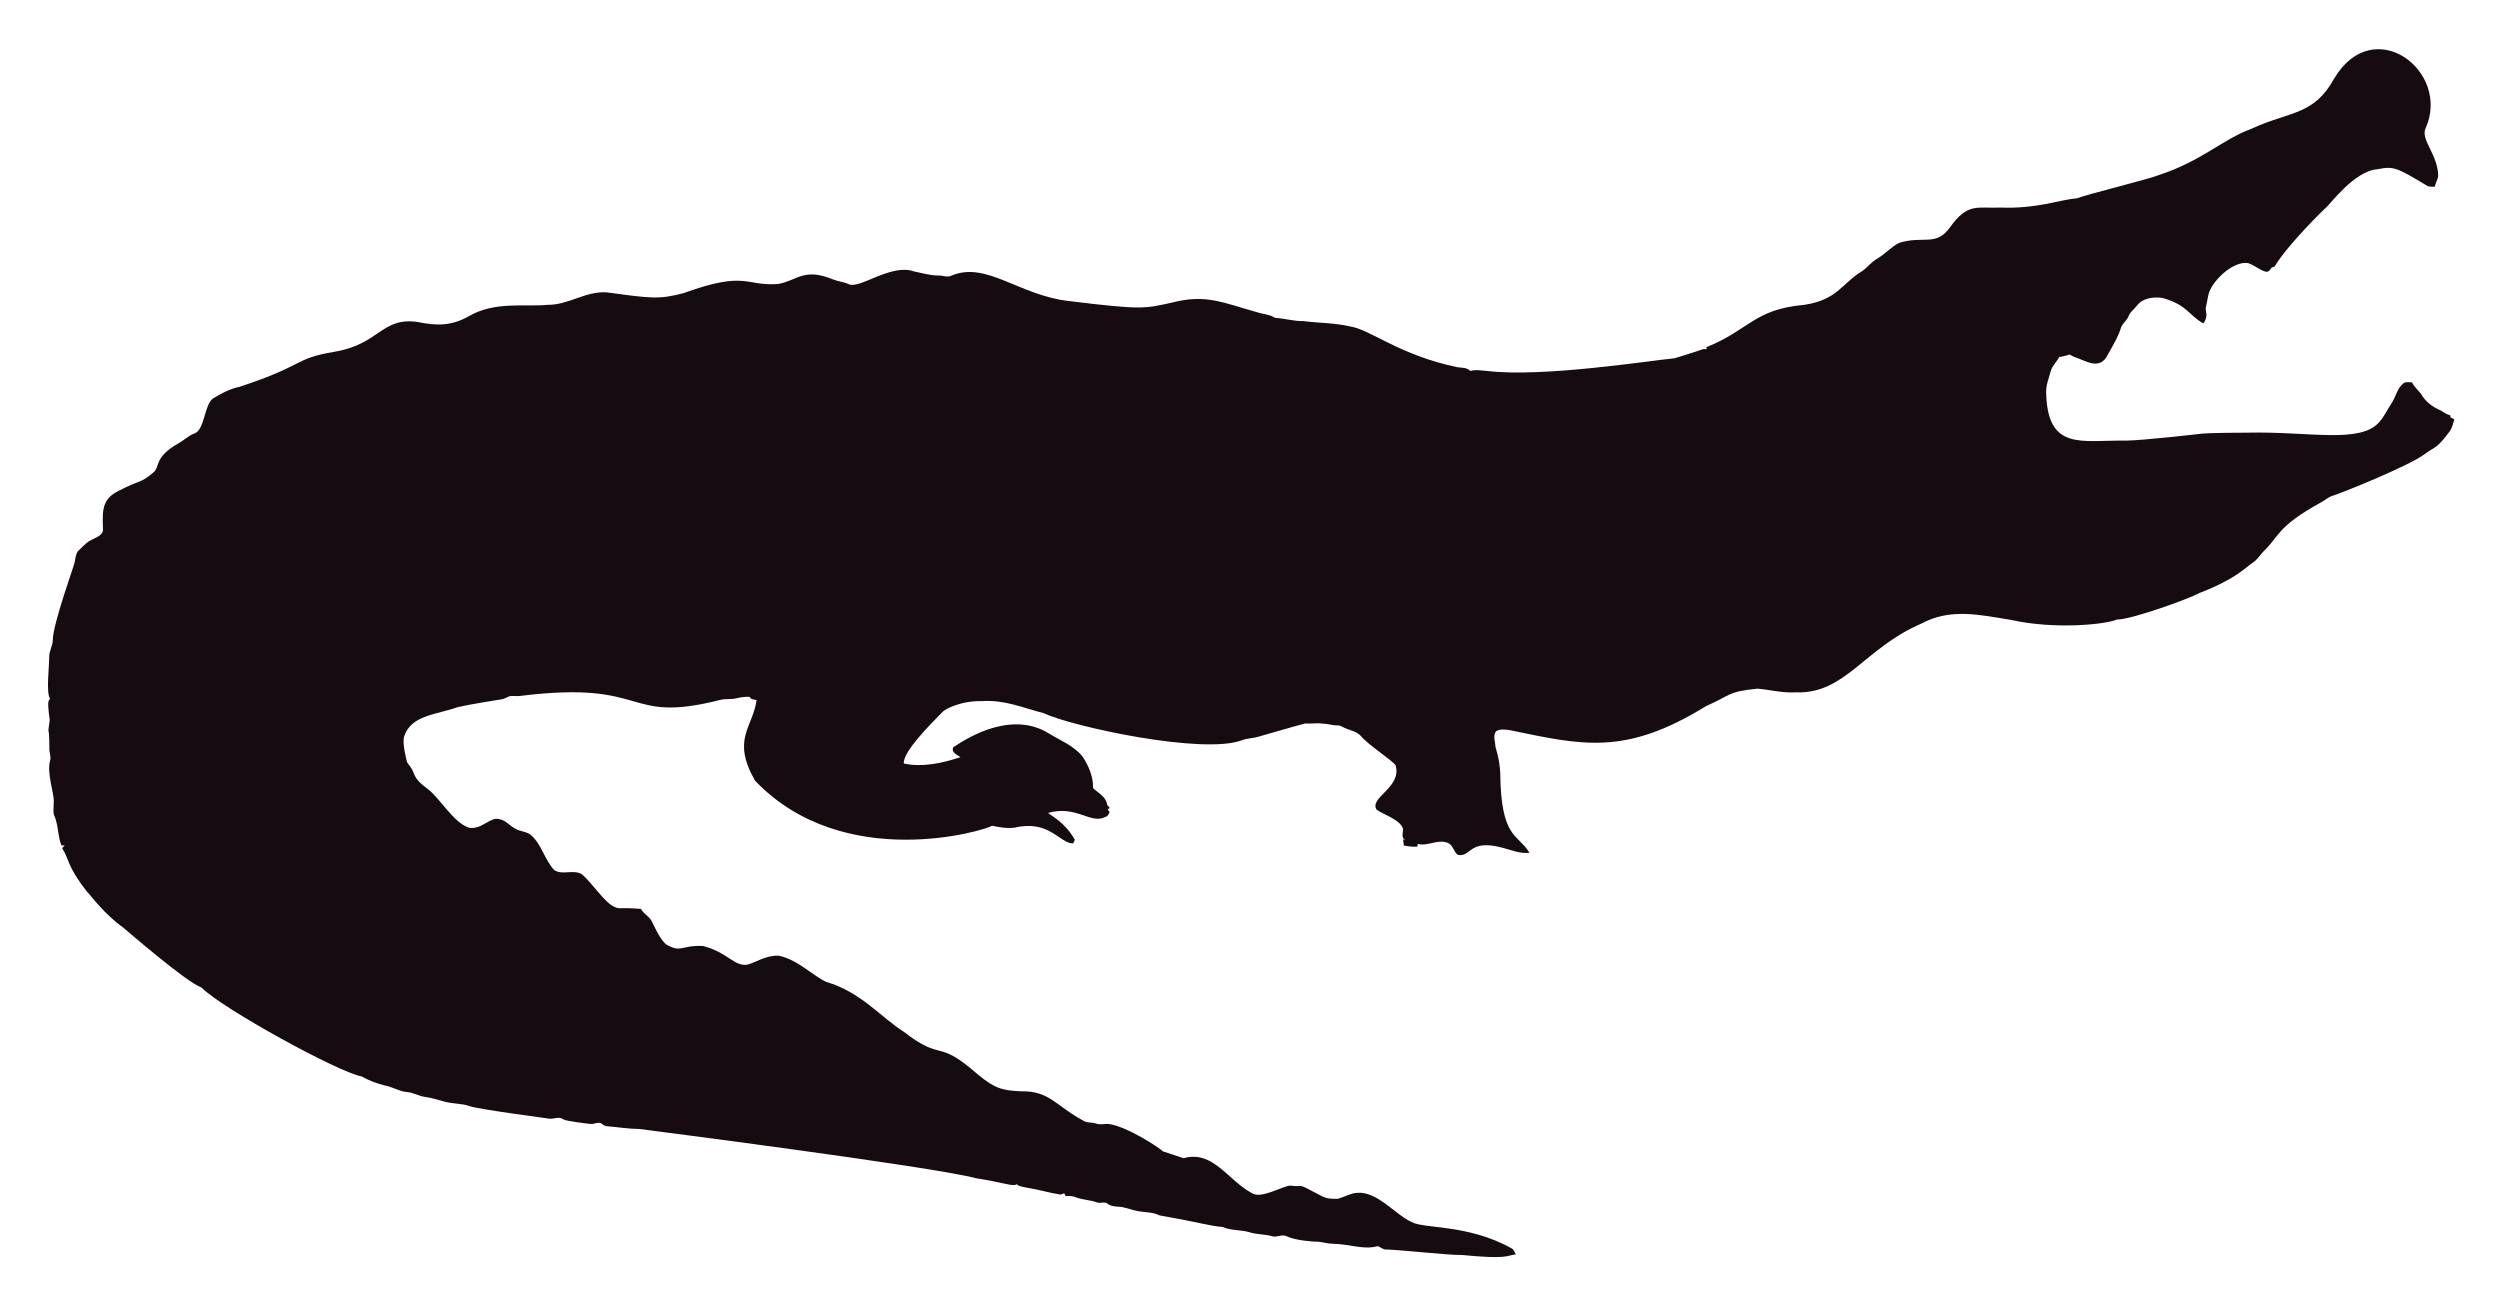
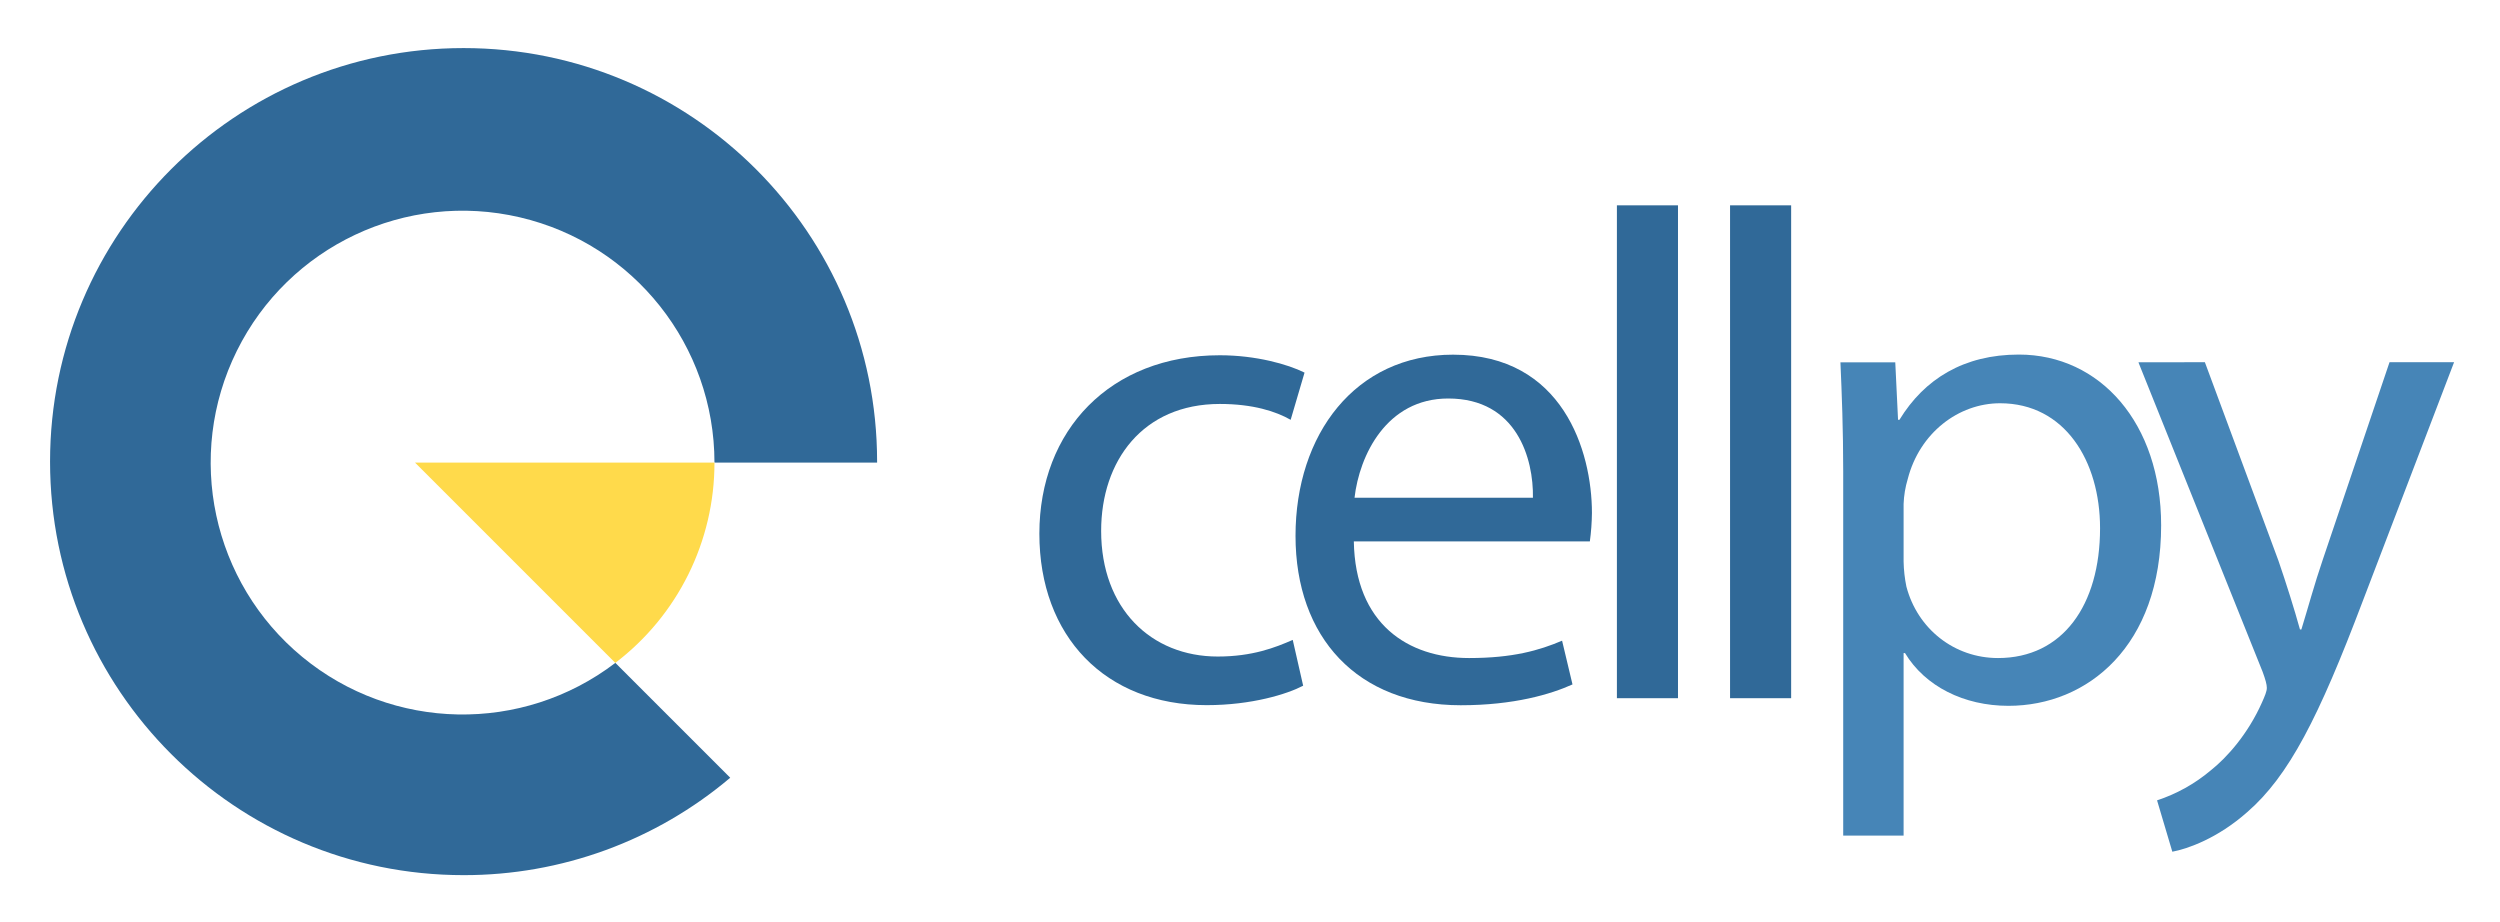
- <svg xmlns="http://www.w3.org/2000/svg" role="img" viewBox="-18.65 -23.65 2659.80 1387.30">
-   <path fill="#160B10" d="M2562.057 112.664c-5.93 12.226 13.089 27.649 13.408 51.328-.967 3.791-2.837 7.289-3.816 11.093-2.417-.267-4.923.089-7.226-.636-33.512-20.05-36.245-21.483-53.631-18.038-24.88 1.775-51.012 38.147-54.547 40.579-1 .685-40.963 39.485-54.967 62.993-1.056.331-2.086.661-3.078 1.005-1.45 2.188-3.295 5.317-6.386 4.363-6.755-1.794-12.047-7.022-18.687-9.083-14.172-2.325-33.569 14.577-40.185 28.126-2.76 5.432-2.862 11.614-4.401 17.415-2.078 5.918 3.558 9.203-2.964 18.611-15.758-8.651-16.89-19.671-43.645-27.108-9.541-1.323-21.002.025-27.146 8.345-2.9 3.956-7.454 6.64-8.994 11.487-1.705 4.223-5.788 6.857-7.569 10.978-3.219 10.775-9.274 20.417-14.705 30.186-7.484 15.043-21.458 7.113-29.639 3.893-3.549-1.501-7.378-2.404-10.482-4.745-3.613 1.31-7.378 2.124-11.131 2.799-2.9 5.19-7.62 9.362-9.184 15.252-1.972 7.442-5.139 14.807-4.771 22.656 1.426 62.435 37.744 50.23 84.657 50.985 18.427-.238 76.659-6.917 77.661-7.06 10.315-1.512 51.103-1.387 52.104-1.425 64.718-1.507 119.253 12.017 139.725-10.991 5.622-6.144 8.955-13.878 13.598-20.735 4.617-7.073 5.915-16.893 13.662-21.562 2.519-.687 5.19-.305 7.81-.242 2.481 5.406 7.582 8.854 10.609 13.891 4.503 7.467 12.047 12.632 19.921 16.041 3.269 1.794 6.144 4.389 9.999 4.936.166.852.369 1.705.598 2.57 1.259.611 2.519 1.208 3.854 1.819-1.196 4.325-2.073 8.854-4.681 12.606-14.981 20.134-15.737 16.079-26.561 24.297-16.513 12.73-90.704 42.38-97.937 44.421-4.63 1.259-8.078 4.719-12.199 6.907-47.689 26.034-44.914 36.755-61.276 51.99-3.969 4.096-6.856 9.273-11.754 12.403-6.886 4.248-16.845 16.908-56.76 32.26-10.994 6.222-73.381 28.559-87.544 28.177-12.182 5.289-66.295 10.873-113.113.394-34.047-5.52-64.247-12.539-95.05 3.905-61.045 26.219-81.054 75.205-133.67 73.195-13.739.903-27.159-2.684-40.745-3.943-32.756 3.396-26.951 6.432-54.687 18.547-86.536 53.421-132.198 41.426-208.888 25.607-4.859-.636-10.304-1.616-14.68 1.259-3.511 4.999-.687 11.232-.509 16.804 2.76 8.879 4.605 18.076 5.037 27.388.678 70.703 18.876 64.615 31.064 85.038-10.38 1.31-20.137-3.346-30.008-5.724-35.054-8.942-31.959 10.974-46.367 7.887-4.376-3.651-5.076-10.864-10.94-12.886-10.482-3.893-20.875 4.033-31.37 1.285-.165.725-.483 2.163-.649 2.875-4.834.432-9.592-.331-14.311-1.196-.153-2.201-.407-4.401-.751-6.551.7.127 2.112.382 2.824.509-5.368-1.387-2.926-7.48-2.862-11.411-2.581-10.171-21.93-15.743-28.266-20.735-7.896-13.101 27.192-23.356 20.29-47.143-4.808-6.385-29.888-22.164-37.17-31.395-4.783-5.063-12.047-5.813-18.013-8.815-1.972-.827-3.791-2.315-6.017-2.239-5.597.191-10.965-1.781-16.537-1.908-6.208-.878-12.441.318-18.661-.076-6.376 1.51-49.471 13.993-49.471 13.993-5.775 1.781-11.97 1.603-17.631 3.791-41.153 15.671-180.401-14.399-211.051-28.838-22.477-5.819-41.27-14.396-65.945-12.772-23.033-.496-39.521 9.215-41.101 11.08-14.156 14.382-42.805 43.009-41.597 55.297 9.881 2.049 27.067 4.244 60.297-6.755-3.6-2.633-10.164-4.859-7.683-10.52 30.91-20.96 69.478-34.528 101.385-14.896 12.454 7.683 26.879 13.128 36.241 24.907 6.449 9.897 11.461 21.384 11.08 33.43 5.483 5.19 14.184 9.464 14.96 17.771.954 1.132 1.883 2.239 2.9 3.371-.56.344-1.679 1.03-2.251 1.361.674 1.081 1.336 2.15 2.022 3.244-1.157 2.112-2.252 4.643-4.923 5.037-15.167 7.923-30.412-12.885-60.589-4.414 4.515 3.914 17.957 10.035 28.495 28.596-.623 1.285-1.221 2.582-1.781 3.893-14.581-.066-25.26-25.439-62.103-16.83-8.065 1.081-16.27-.28-24.119-2.048-5.689 4.616-157.704 51.097-252.241-47.919-25.462-44.516-2.105-56.742 1.616-85.776-2.646-.598-6.259-.445-7.429-3.447-4.834-.216-9.63.547-14.311 1.666-5.343 1.336-10.927.254-16.283 1.527-104.921 26.598-73.475-21.586-213.976-4.058-3.638.483-7.327-.471-10.927.267-2.722 1.043-5.203 2.786-8.129 3.244-1.005.139-35.568 5.632-46.749 8.332-23.248 8.245-49.669 8.494-57.027 31.013-2.544 7.127 2.495 25.23 2.659 26.23.509 2.748 2.964 4.529 4.274 6.907 5.125 7.002 1.576 10.814 17.186 22.287 13.483 9.569 27.903 36.42 44.764 41.877 13.652 2.389 22.508-11.842 32.107-9.146 7.022 1.107 11.334 7.276 17.415 10.317 5.356 3.193 12.365 2.633 17.033 7.162 11.029 10.189 14.018 26.078 24.284 36.878 8.765 5.47 19.972-.979 28.965 4.071 11.309 9.233 25.045 31.634 35.809 35.287 4.836 2.294 4.589-.02 27.477 1.832 2.226 4.796 7.327 7.085 10.253 11.347 2.611 3.387 8.633 20.294 16.715 26.574 16.075 9.185 15.426.491 38.875 1.488 26.056 6.667 32.977 21.713 46.774 19.997 8.688-1.942 19.833-10.206 33.646-9.68 20.419 4.043 37.013 21.857 50.896 27.986 36.199 10.4 58.502 37.92 82.062 52.817 43.011 33.213 34.403 6.396 79.034 45.566 18.208 15.125 26.246 17.04 45.986 17.936 30.318-.751 37.93 16.193 65.525 30.81 4.134 3.155 9.541 1.844 14.196 3.498 4.147 1.463 8.51.394 12.772.369 18.974 1.87 55.059 25.539 58.465 29.232 7.353 2.353 14.667 4.91 22.02 7.276 31.527-8.837 46.862 23.524 72.916 37.323 9.817 6.052 31.604-7.299 40.338-8.179 17.829 2.357 3.781-4.531 33.392 11.016 5.241 3.066 11.589 3.218 17.504 3.028 6.869-1.921 13.204-5.852 20.48-6.348 21.245-1.942 41.314 23.767 57.816 30.975 12.756 7.578 60.29 2.089 106.638 28.189 2.366 1.298 3.155 4.007 4.3 6.284-10.435 1.423-8.676 5.392-56.964.7-16.115.199-61.486-5.252-82.52-5.953-2.824-.572-4.91-3.04-7.772-3.397-15.269 4.072-27.792-2.198-48.492-2.671-5.546-.102-10.825-2.201-16.359-2.162-2.762-.015-21.848-1.008-32.323-6.004-4.758-1.972-9.668 1.654-14.476.293-7.747-2.315-16.003-1.781-23.737-4.121-9.541-3.104-20.277-1.692-29.41-5.865-12.12-.691-23.98-4.714-66.899-12.25-6.984-3.625-14.985-3.091-22.516-4.49-7.416-1.145-14.324-4.643-21.892-4.821-3.727-.204-7.632-.649-10.698-2.939-3.206-2.951-7.645-.127-11.334-1.539-7.531-2.798-15.774-2.646-23.203-5.712-3.282-1.298-6.844-1.17-10.278-1.081-.394-.763-1.183-2.264-1.577-3.015-1.285.636-2.608 1.119-3.982 1.45-12.263-1.87-24.131-5.674-36.394-7.467-3.46-.903-7.404-1.005-10.113-3.6-3.831 2.97-12.398-1.54-43.747-6.411-46.335-12.483-357.594-52.295-357.594-52.295-11.716-.14-23.317-2.023-34.982-3.015-2.442-.127-4.211-1.844-6.068-3.18-3.753-1.387-7.467 1.336-11.271.789-2.02-.195-26.027-2.946-28.838-4.923-4.592-3.587-10.278.216-15.367-.738-2.203-.387-74.203-9.818-84.135-13.242-8.243-2.989-17.224-2.379-25.658-4.529-7.162-1.895-14.209-4.274-21.574-5.254-6.92-.878-13.001-4.923-20.035-5.266-8.319-.878-15.443-5.826-23.648-7.073-8.256-2.252-16.448-5.037-23.775-9.49-23.552-3.584-149.518-72.739-170.649-94.63-16.013-5.37-81.914-62.745-82.914-63.439-21.039-15.096-34.147-33.758-38.964-38.595-21.778-27.726-18.854-34.892-26.396-46.215.916-1.018 1.832-2.01 2.748-3.015-1.145.038-2.29.076-3.435.14-3.651-8.676-3.18-18.28-6.042-27.172-2.062-7.913-2.975-1.701-2.175-19.526.634-7.664-7.675-30.697-3.931-43.518 1.348-4.16-.814-8.281-.751-12.454.068-28.882-2.418-11.02.394-30.657-3.041-22.85-1.09-20.042.305-22.719-4.294-7.378-.844-32.606-.89-44.586-.025-6.246 3.714-11.741 3.867-17.962 0-16.859 22.775-79.378 23.076-82.113 1.056-4.198 1.043-9.032 3.778-12.568 4.338-3.74 7.874-8.485 13.052-11.169 4.745-2.913 11.411-4.172 13.471-10.088.043-16.362-3.503-32.575 15.532-42.157 25.219-13.344 23.115-7.424 38.34-20.379 6.931-5.754.059-15.764 26.434-30.772 5.915-3.129 10.622-8.281 17.046-10.507 11.015-3.661 10.497-31.892 20.099-37.437 8.612-5.33 17.796-10.113 27.795-12.148 71.433-23.584 56.818-29.805 100.939-37.31 48.019-7.907 49.805-36.895 88.244-31.777 19.858 4.163 35.994 4.605 54.61-5.953 27.665-16.35 60.97-9.859 83.919-12.212 22.172.42 41.279-15.29 63.693-13.191 46.138 6.272 54.878 7.691 80.993.738 67.442-24.31 65.094-7.128 100.634-9.706 20.946-3.875 27.233-17.596 58.388-4.91 5.368 2.188 11.283 2.595 16.575 5.025 11.553 5.818 45.215-22.204 69.43-13.535 8.676 1.717 17.262 4.401 26.205 4.401 4.49-.216 9.083 2.252 13.446.293 37.015-16.156 72.304 20.872 125.096 26.815 80.305 9.923 81.3 7.845 110.289 1.603 36.266-9.336 54.189.413 92.111 10.902 5.775 1.717 12.11 1.984 17.237 5.47 10.075.458 19.844 3.638 29.983 3.396 16.588 2.163 33.506 1.819 49.853 5.686 21.982 3.418 52.115 30.498 114.347 43.441 4.681.572 9.999.28 13.586 3.956 5.864-1.844 12.047-.267 18.038-.025 59.148 7.176 174.934-11.359 199.106-13.471 9.82-3.218 19.819-5.966 29.576-9.452 1.488-.674 3.155-.356 4.758-.229-.115-.522-.356-1.577-.483-2.099 45.944-18.548 50.589-40.213 103.827-45.057 35.891-5.17 40.645-23.282 61.836-35.809 5.712-3.969 9.897-9.808 16.028-13.281 8.408-4.872 14.82-12.555 23.559-16.931 25.605-7.944 38.867 4.305 53.847-16.257 19.089-26.933 29.276-20.168 53.605-21.256 38.819 1.522 63.061-8.345 81.948-9.935 11.484-4.495 77.877-20.69 87.061-24.742 45.297-14.857 67.746-37.884 97.505-48.848 42.187-19.404 67.008-14.225 88.74-53.694 41.891-70.568 124.443-7.946 97.366 52.7z" />
+ <svg xmlns="http://www.w3.org/2000/svg" role="img" viewBox="-25.24 -24.24 1260.48 464.48">
+   <defs>
+     <style>.cls-2{fill:#306998}.cls-4{fill:#4685b7}</style>
+   </defs>
+   <path fill="none" stroke="#000" stroke-miterlimit="10" d="M284.99 310h.01-.01z" />
+   <path d="M284.99 310a127 127 0 1 1 50-101h82v-.5C416.99 93.34 323.64 0 208.49 0S0 93.34 0 208.5 93.34 417 208.5 417a207.65 207.65 0 0 0 134.43-49.11L285.04 310z" class="cls-2" />
+   <path fill="#ffda4b" d="M284.99 309.99a126.79 126.79 0 0 0 50-101h-151z" />
+   <path d="M631.8 321.49c-8 4.2-25.9 9.8-48.65 9.8-51.1 0-84.35-34.65-84.35-86.46 0-52.15 35.7-89.95 91-89.95 18.2 0 34.3 4.55 42.7 8.75l-7 23.8c-7.35-4.2-18.9-8-35.7-8-38.85 0-59.85 28.7-59.85 64 0 39.2 25.2 63.35 58.8 63.35 17.5 0 29-4.54 37.8-8.39z" class="cls-2" />
+   <path d="M657.35 248.73c.7 41.65 27.3 58.81 58.1 58.81 22.05 0 35.35-3.85 46.9-8.75l5.25 22.05c-10.85 4.9-29.4 10.5-56.35 10.5-52.15 0-83.3-34.3-83.3-85.41s30.1-91.35 79.45-91.35c55.3 0 70 48.65 70 79.8a116.17 116.17 0 0 1-1.05 14.35zm90.3-22c.35-19.6-8.05-50.05-42.7-50.05-31.15 0-44.8 28.7-47.25 50.05zm42.34-147.45h30.8v248.51h-30.8zm57.05 0h30.8v248.51h-30.8z" class="cls-2" />
+   <path d="M904.09 213.73c0-21.7-.7-39.2-1.4-55.3h27.65l1.4 29h.7c12.6-20.65 32.55-32.9 60.2-32.9 41 0 71.75 34.65 71.75 86.1 0 60.9-37.1 91-77 91-22.4 0-42-9.8-52.15-26.61h-.7v92.06h-30.45zm30.45 45.15a69.36 69.36 0 0 0 1.4 12.6c5.6 21.35 24.15 36.06 46.2 36.06 32.55 0 51.45-26.61 51.45-65.46 0-34-17.85-63-50.4-63-21 0-40.6 15-46.55 38.15a50 50 0 0 0-2.1 12.6z" class="cls-4" />
+   <path d="M1086.44 158.38l37.1 100.1c3.85 11.2 8.05 24.51 10.85 34.66h.7c3.15-10.15 6.65-23.11 10.85-35.36l33.6-99.4h32.55l-46.16 120.75c-22 58.11-37.1 87.86-58.1 106.06-15 13.3-30.1 18.55-37.8 20l-7.7-25.9a81.47 81.47 0 0 0 27-15.05c8.4-6.65 18.9-18.55 25.9-34.3 1.4-3.15 2.45-5.6 2.45-7.35s-.7-4.2-2.1-8.05l-62.65-156.11z" class="cls-4" />
</svg>
